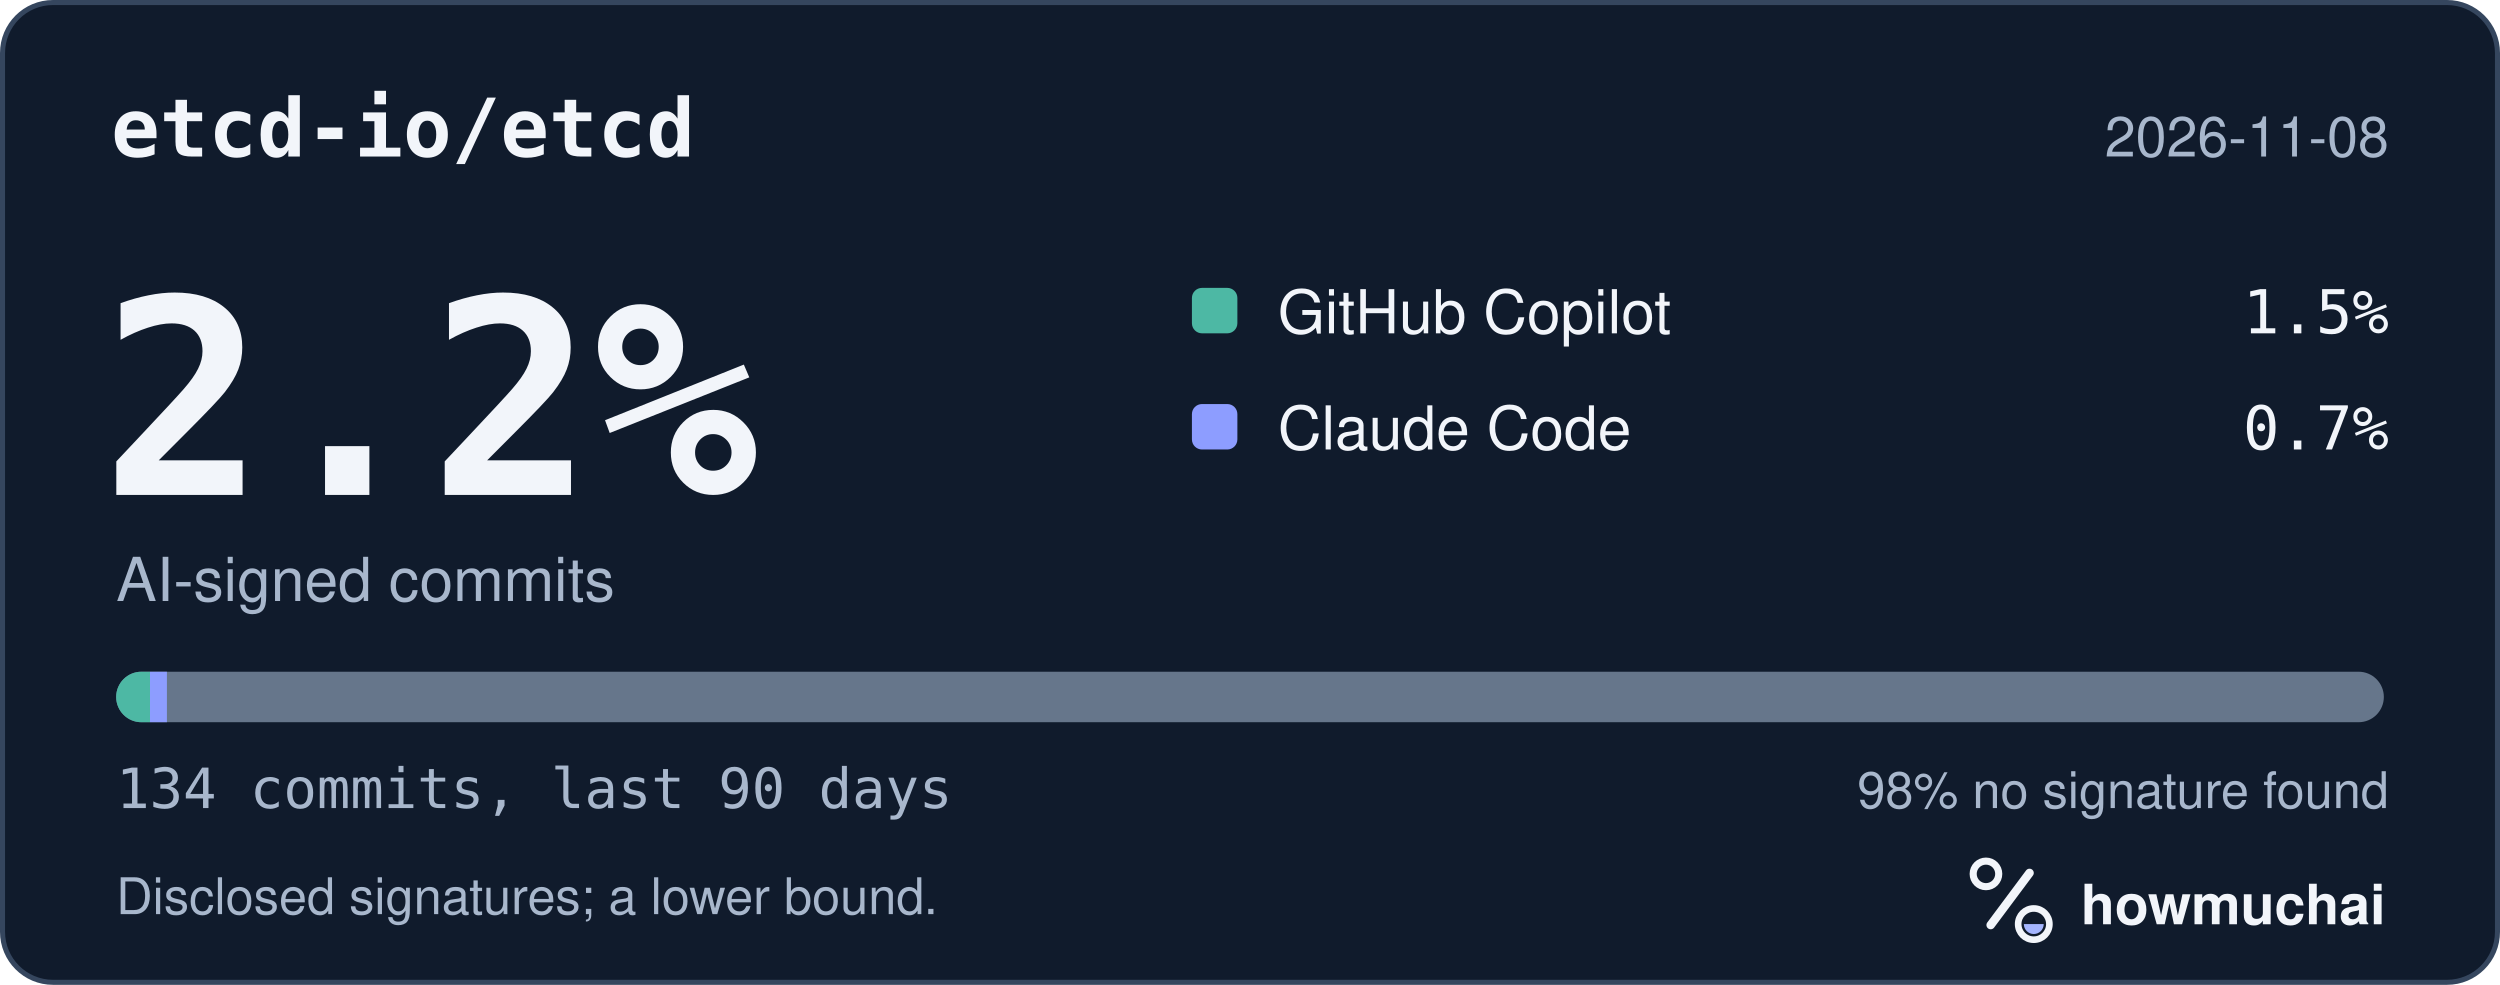
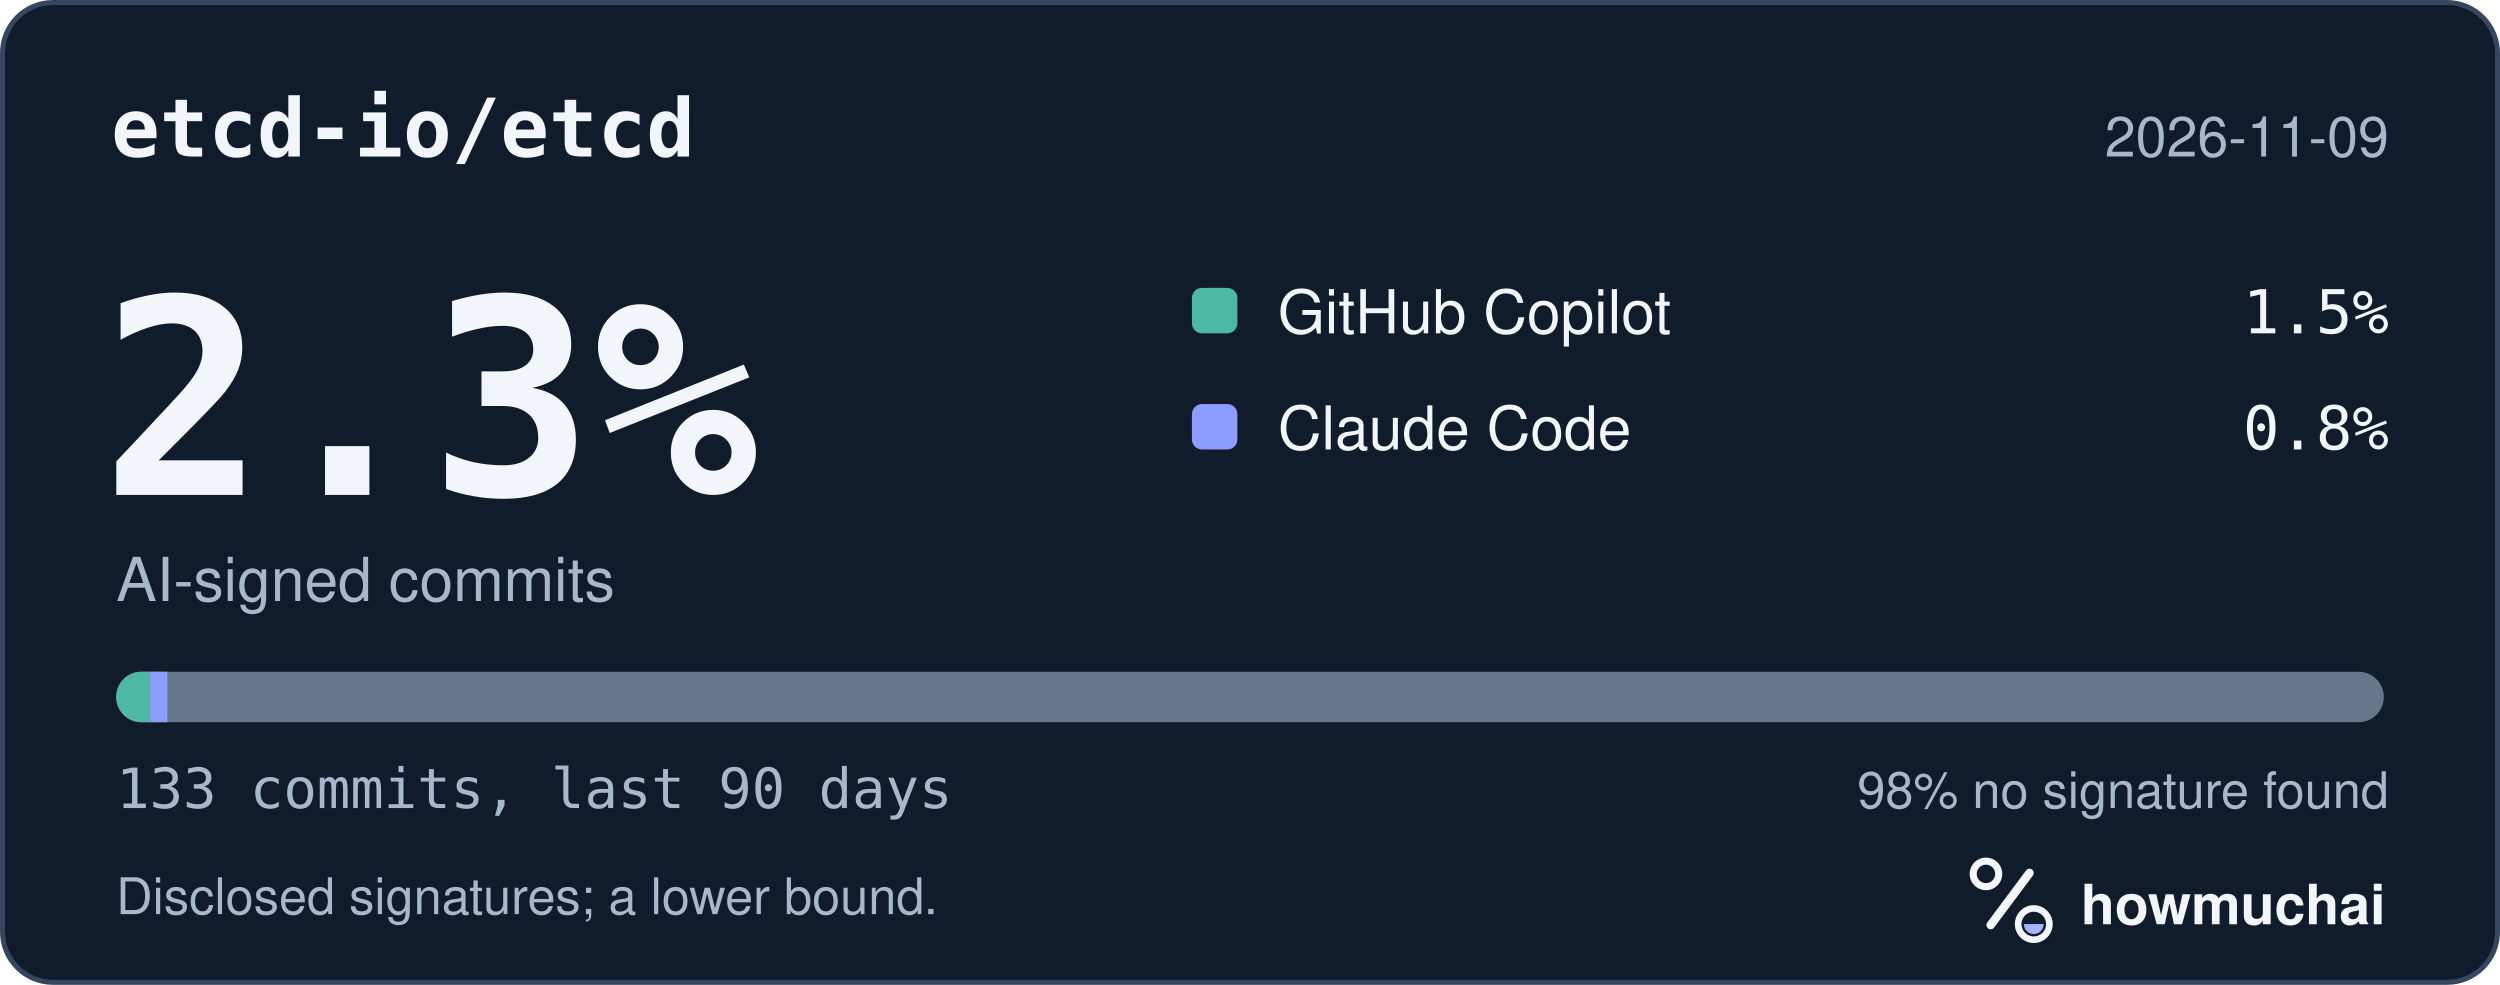
<svg xmlns="http://www.w3.org/2000/svg" width="495" height="195" viewBox="0 0 495 195" role="img" aria-labelledby="hm-t hm-d">
  <rect x="0.5" y="0.5" width="494" height="194" rx="10" fill="#101B2C" stroke="#35465E" />
  <text x="22" y="31" fill="#F2F5FA" font-family="ui-monospace, SF Mono, Menlo, Consolas, IBM Plex Mono, monospace" font-size="16" font-weight="600">etcd-io/etcd</text>
-   <text x="473" y="31" fill="#A8B7CC" font-family="-apple-system, BlinkMacSystemFont, Segoe UI, Helvetica, Arial, Fira Sans, sans-serif" font-size="11" text-anchor="end">2026-11-08</text>
-   <text x="20" y="98" fill="#F2F5FA" font-family="ui-monospace, SF Mono, Menlo, Consolas, IBM Plex Mono, monospace" font-size="54" font-weight="700">2.2%</text>
+   <text x="473" y="31" fill="#A8B7CC" font-family="-apple-system, BlinkMacSystemFont, Segoe UI, Helvetica, Arial, Fira Sans, sans-serif" font-size="11" text-anchor="end">2026-11-09</text>
+   <text x="20" y="98" fill="#F2F5FA" font-family="ui-monospace, SF Mono, Menlo, Consolas, IBM Plex Mono, monospace" font-size="54" font-weight="700">2.3%</text>
  <text x="23" y="119" fill="#A8B7CC" font-family="-apple-system, BlinkMacSystemFont, Segoe UI, Helvetica, Arial, Fira Sans, sans-serif" font-size="12">AI-signed commits</text>
  <rect x="236" y="57" width="9" height="9" rx="2" fill="#4DB8A4" />
  <text x="253" y="66" fill="#F2F5FA" font-family="-apple-system, BlinkMacSystemFont, Segoe UI, Helvetica, Arial, Fira Sans, sans-serif" font-size="12">GitHub Copilot</text>
  <text x="473" y="66" fill="#F2F5FA" font-family="ui-monospace, SF Mono, Menlo, Consolas, IBM Plex Mono, monospace" font-size="12" text-anchor="end">1.5%</text>
  <rect x="236" y="80" width="9" height="9" rx="2" fill="#8D9DFF" />
  <text x="253" y="89" fill="#F2F5FA" font-family="-apple-system, BlinkMacSystemFont, Segoe UI, Helvetica, Arial, Fira Sans, sans-serif" font-size="12">Claude Code</text>
-   <text x="473" y="89" fill="#F2F5FA" font-family="ui-monospace, SF Mono, Menlo, Consolas, IBM Plex Mono, monospace" font-size="12" text-anchor="end">0.7%</text>
+   <text x="473" y="89" fill="#F2F5FA" font-family="ui-monospace, SF Mono, Menlo, Consolas, IBM Plex Mono, monospace" font-size="12" text-anchor="end">0.8%</text>
  <defs>
    <clipPath id="hm-bar">
      <rect x="23" y="133" width="449" height="10" rx="5" />
    </clipPath>
  </defs>
  <rect x="23" y="133" width="449" height="10" rx="5" fill="#66768B" />
  <g clip-path="url(#hm-bar)">
-     <rect x="23.00" y="133" width="6.70" height="10" fill="#4DB8A4" />
-     <rect x="29.70" y="133" width="3.35" height="10" fill="#8D9DFF" />
+     <rect x="23.00" y="133" width="6.75" height="10" fill="#4DB8A4" />
+     <rect x="29.75" y="133" width="3.38" height="10" fill="#8D9DFF" />
  </g>
-   <text x="23" y="160" fill="#A8B7CC" font-family="ui-monospace, SF Mono, Menlo, Consolas, IBM Plex Mono, monospace" font-size="11">134 commits, last 90 days</text>
+   <text x="23" y="160" fill="#A8B7CC" font-family="ui-monospace, SF Mono, Menlo, Consolas, IBM Plex Mono, monospace" font-size="11">133 commits, last 90 days</text>
  <text x="473" y="160" fill="#A8B7CC" font-family="-apple-system, BlinkMacSystemFont, Segoe UI, Helvetica, Arial, Fira Sans, sans-serif" font-size="10" text-anchor="end">98% no signature found</text>
  <text x="23" y="181" fill="#A8B7CC" font-family="-apple-system, BlinkMacSystemFont, Segoe UI, Helvetica, Arial, Fira Sans, sans-serif" font-size="10">Disclosed signatures; a lower bound.</text>
  <g transform="translate(386 166) scale(0.046875)">
    <circle cx="154" cy="150" r="54" fill="none" stroke="#F2F5FA" stroke-width="30" />
    <path d="M174 366 338 146" fill="none" stroke="#F2F5FA" stroke-width="36" stroke-linecap="round" />
    <circle cx="356" cy="362" r="66" fill="none" stroke="#F2F5FA" stroke-width="28" />
    <path d="M314 362a42 42 0 0 0 84 0Z" fill="#A4B5FF" />
  </g>
  <text x="412" y="183" fill="#F2F5FA" font-family="-apple-system, BlinkMacSystemFont, Segoe UI, Helvetica, Arial, Fira Sans, sans-serif" font-size="11" font-weight="650">howmuchai</text>
</svg>
